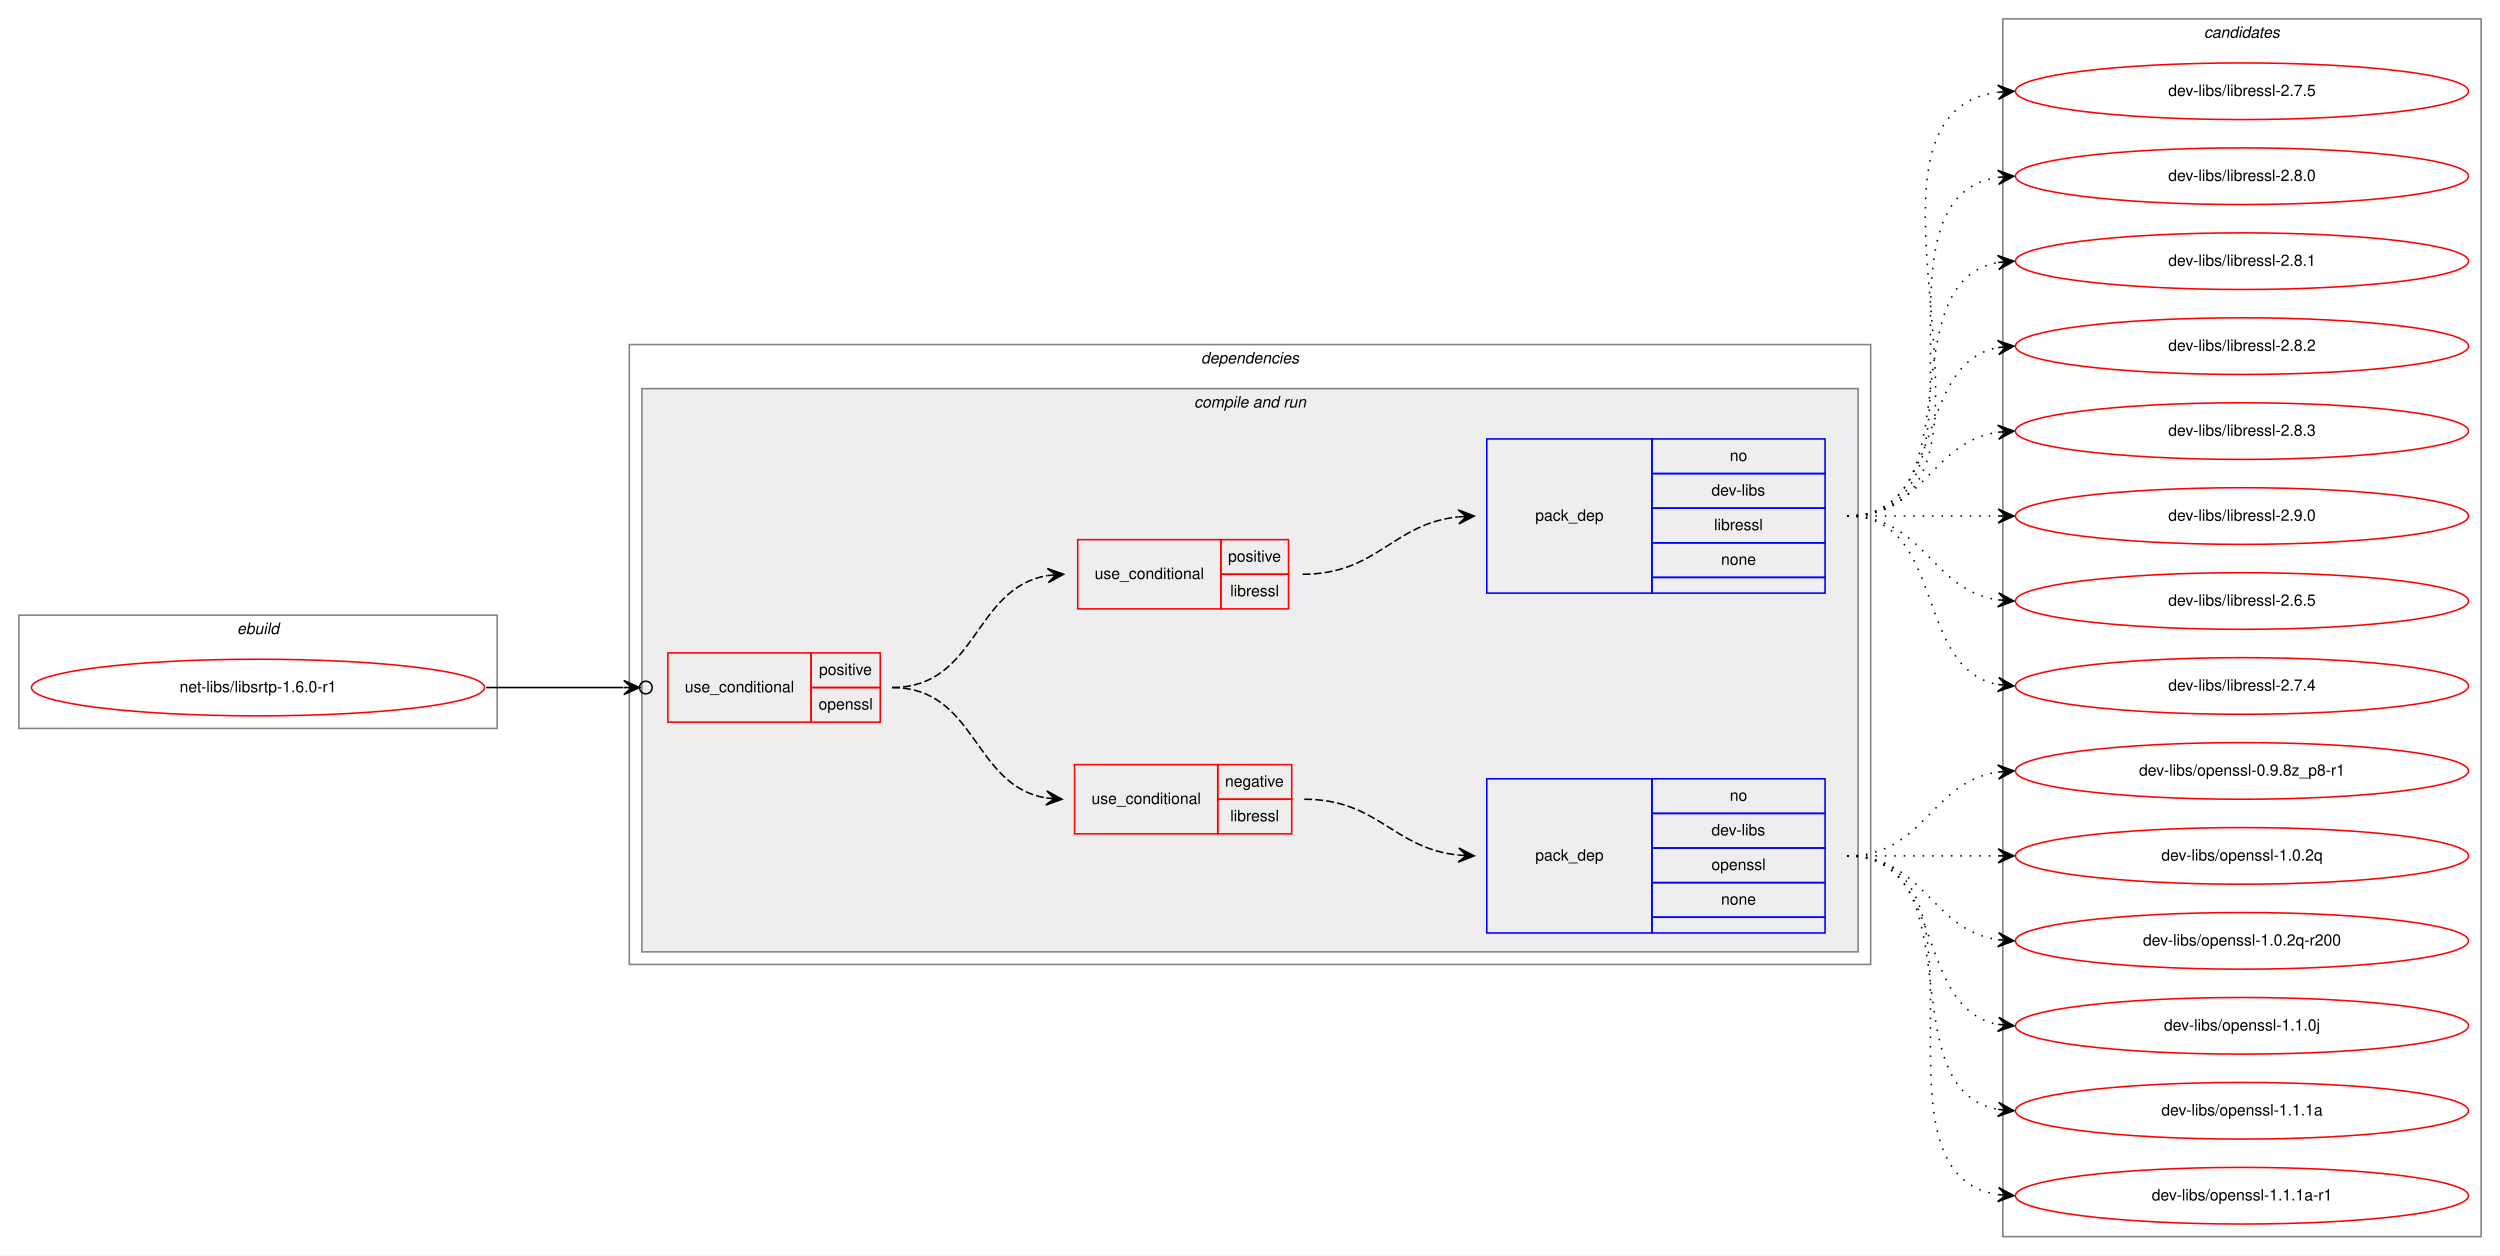
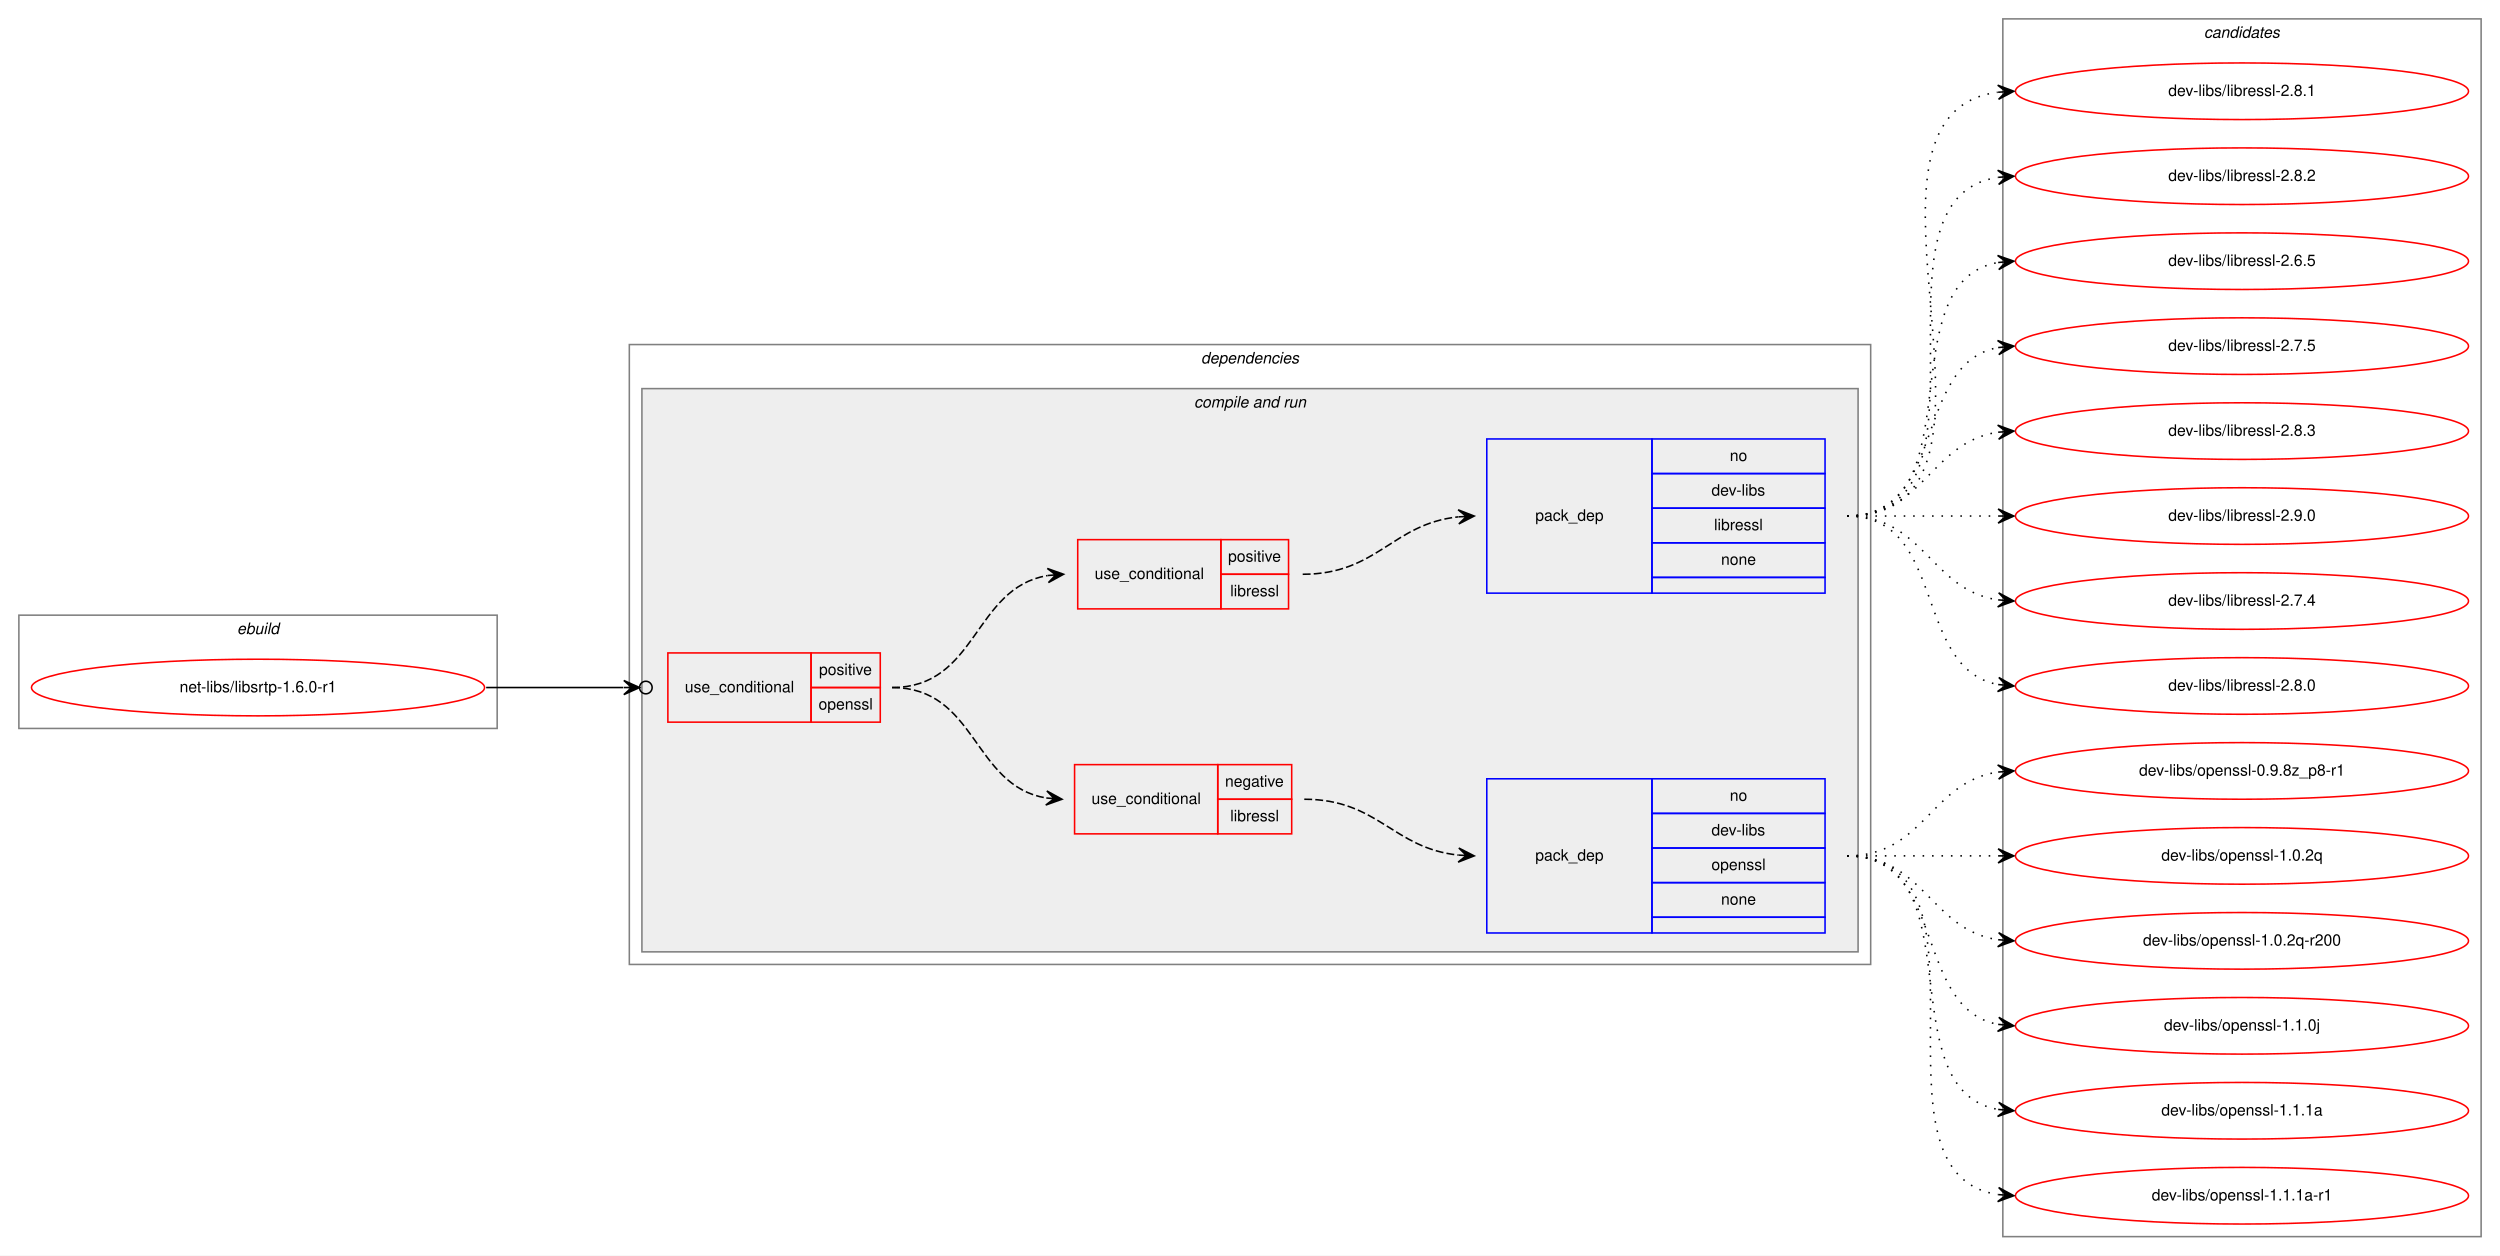
<svg xmlns="http://www.w3.org/2000/svg" xmlns:xlink="http://www.w3.org/1999/xlink" width="1589pt" height="798pt" viewBox="0.00 0.00 1589.00 798.00">
  <g id="graph0" class="graph" transform="scale(1 1) rotate(0) translate(4 794)">
    <polygon fill="white" stroke="transparent" points="-4,4 -4,-794 1585,-794 1585,4 -4,4" />
    <g id="clust1" class="cluster">
      <polygon fill="none" stroke="gray" points="8,-331 8,-403 312,-403 312,-331 8,-331" />
      <text text-anchor="start" x="146.66" y="-391" font-family="Helvetica,sans-Serif" font-style="italic" font-size="10.00">ebuild</text>
    </g>
    <g id="clust2" class="cluster">
      <polygon fill="none" stroke="gray" points="396,-181 396,-575 1185,-575 1185,-181 396,-181" />
      <text text-anchor="start" x="759.38" y="-563" font-family="Helvetica,sans-Serif" font-style="italic" font-size="10.00">dependencies</text>
    </g>
    <g id="clust4" class="cluster">
      <polygon fill="#eeeeee" stroke="gray" points="404,-189 404,-547 1177,-547 1177,-189 404,-189" />
      <text text-anchor="start" x="754.94" y="-535" font-family="Helvetica,sans-Serif" font-style="italic" font-size="10.00">compile and run</text>
    </g>
    <g id="clust11" class="cluster">
      <polygon fill="none" stroke="gray" points="1269,-8 1269,-782 1573,-782 1573,-8 1269,-8" />
      <text text-anchor="start" x="1396.82" y="-770" font-family="Helvetica,sans-Serif" font-style="italic" font-size="10.00">candidates</text>
    </g>
    <g id="node1" class="node">
      <g id="a_node1">
        <a xlink:href="../net-libs/libsrtp-1.6.0-r1.svg" xlink:title="net-libs/libsrtp-1.6.0-r1">
          <ellipse fill="none" stroke="red" cx="160" cy="-357" rx="144" ry="18" />
          <text text-anchor="middle" x="160" y="-354" font-family="Helvetica,sans-Serif" font-size="10.00">net-libs/libsrtp-1.6.0-r1</text>
        </a>
      </g>
    </g>
    <g id="node2" class="node">
      <polygon fill="none" stroke="red" points="420.5,-335 420.5,-379 511.5,-379 511.5,-335 420.5,-335" />
      <text text-anchor="start" x="431.27" y="-354" font-family="Helvetica,sans-Serif" font-size="10.00">use_conditional</text>
      <polygon fill="none" stroke="red" points="511.5,-357 511.5,-379 555.5,-379 555.5,-357 511.5,-357" />
      <text text-anchor="start" x="516.55" y="-365" font-family="Helvetica,sans-Serif" font-size="10.00">positive</text>
      <polygon fill="none" stroke="red" points="511.5,-335 511.5,-357 555.5,-357 555.5,-335 511.5,-335" />
      <text text-anchor="start" x="516.27" y="-343" font-family="Helvetica,sans-Serif" font-size="10.00">openssl</text>
    </g>
    <g id="edge5" class="edge">
      <path fill="none" stroke="black" d="M305,-357C345.11,-357 359.49,-357 392.16,-357" />
      <ellipse fill="none" stroke="black" cx="406.5" cy="-357" rx="4" ry="4" />
      <polygon fill="black" stroke="black" points="402.5,-357 392.5,-361.5 397.5,-357 392.5,-357 392.5,-357 392.5,-357 397.5,-357 392.5,-352.5 402.5,-357 402.5,-357" />
    </g>
    <g id="node3" class="node">
      <polygon fill="none" stroke="red" points="679,-264 679,-308 770,-308 770,-264 679,-264" />
      <text text-anchor="start" x="689.77" y="-283" font-family="Helvetica,sans-Serif" font-size="10.00">use_conditional</text>
      <polygon fill="none" stroke="red" points="770,-286 770,-308 817,-308 817,-286 770,-286" />
      <text text-anchor="start" x="774.6" y="-294" font-family="Helvetica,sans-Serif" font-size="10.00">negative</text>
      <polygon fill="none" stroke="red" points="770,-264 770,-286 817,-286 817,-264 770,-264" />
      <text text-anchor="start" x="777.95" y="-272" font-family="Helvetica,sans-Serif" font-size="10.00">libressl</text>
    </g>
    <g id="edge2" class="edge">
      <path fill="none" stroke="black" stroke-dasharray="5,2" d="M563,-357C616.85,-357 614.17,-294.6 660.95,-286.8" />
      <polygon fill="black" stroke="black" points="671,-286 661.39,-291.28 666.02,-286.4 661.03,-286.79 661.03,-286.79 661.03,-286.79 666.02,-286.4 660.68,-282.31 671,-286 671,-286" />
    </g>
    <g id="node5" class="node">
      <polygon fill="none" stroke="red" points="681,-407 681,-451 772,-451 772,-407 681,-407" />
      <text text-anchor="start" x="691.77" y="-426" font-family="Helvetica,sans-Serif" font-size="10.00">use_conditional</text>
      <polygon fill="none" stroke="red" points="772,-429 772,-451 815,-451 815,-429 772,-429" />
      <text text-anchor="start" x="776.55" y="-437" font-family="Helvetica,sans-Serif" font-size="10.00">positive</text>
      <polygon fill="none" stroke="red" points="772,-407 772,-429 815,-429 815,-407 772,-407" />
      <text text-anchor="start" x="777.95" y="-415" font-family="Helvetica,sans-Serif" font-size="10.00">libressl</text>
    </g>
    <g id="edge4" class="edge">
      <path fill="none" stroke="black" stroke-dasharray="5,2" d="M563,-357C617.43,-357 614.58,-420.28 661.85,-428.19" />
      <polygon fill="black" stroke="black" points="672,-429 661.67,-432.69 667.02,-428.6 662.03,-428.21 662.03,-428.21 662.03,-428.21 667.02,-428.6 662.39,-423.72 672,-429 672,-429" />
    </g>
    <g id="node4" class="node">
      <polygon fill="none" stroke="blue" points="941,-201 941,-299 1046,-299 1046,-201 941,-201" />
      <text text-anchor="start" x="971.82" y="-247" font-family="Helvetica,sans-Serif" font-size="10.00">pack_dep</text>
      <polygon fill="none" stroke="blue" points="1046,-277 1046,-299 1156,-299 1156,-277 1046,-277" />
      <text text-anchor="start" x="1095.44" y="-285" font-family="Helvetica,sans-Serif" font-size="10.00">no</text>
      <polygon fill="none" stroke="blue" points="1046,-255 1046,-277 1156,-277 1156,-255 1046,-255" />
      <text text-anchor="start" x="1083.78" y="-263" font-family="Helvetica,sans-Serif" font-size="10.00">dev-libs</text>
      <polygon fill="none" stroke="blue" points="1046,-233 1046,-255 1156,-255 1156,-233 1046,-233" />
      <text text-anchor="start" x="1083.77" y="-241" font-family="Helvetica,sans-Serif" font-size="10.00">openssl</text>
      <polygon fill="none" stroke="blue" points="1046,-211 1046,-233 1156,-233 1156,-211 1046,-211" />
      <text text-anchor="start" x="1089.88" y="-219" font-family="Helvetica,sans-Serif" font-size="10.00">none</text>
      <polygon fill="none" stroke="blue" points="1046,-201 1046,-211 1156,-211 1156,-201 1046,-201" />
    </g>
    <g id="edge1" class="edge">
      <path fill="none" stroke="black" stroke-dasharray="5,2" d="M825,-286C872.04,-286 881.23,-254.88 922.95,-250.51" />
      <polygon fill="black" stroke="black" points="933,-250 923.24,-255 928.01,-250.25 923.01,-250.51 923.01,-250.51 923.01,-250.51 928.01,-250.25 922.79,-246.01 933,-250 933,-250" />
    </g>
    <g id="node7" class="node">
      <g id="a_node7">
        <a xlink:href="../dev-libs/openssl-0.9.8z_p8-r1.svg" xlink:title="dev-libs/openssl-0.9.8z_p8-r1">
          <ellipse fill="none" stroke="red" cx="1421" cy="-304" rx="144" ry="18" />
          <text text-anchor="middle" x="1421" y="-301" font-family="Helvetica,sans-Serif" font-size="10.00">dev-libs/openssl-0.9.8z_p8-r1</text>
        </a>
      </g>
    </g>
    <g id="edge6" class="edge">
      <path fill="none" stroke="black" stroke-dasharray="1,5" d="M1170,-250C1219.26,-250 1222.85,-296.87 1265.86,-303.28" />
      <polygon fill="black" stroke="black" points="1276,-304 1265.71,-307.78 1271.01,-303.64 1266.03,-303.29 1266.03,-303.29 1266.03,-303.29 1271.01,-303.64 1266.35,-298.8 1276,-304 1276,-304" />
    </g>
    <g id="node8" class="node">
      <g id="a_node8">
        <a xlink:href="../dev-libs/openssl-1.0.2q.svg" xlink:title="dev-libs/openssl-1.0.2q">
          <ellipse fill="none" stroke="red" cx="1421" cy="-250" rx="144" ry="18" />
          <text text-anchor="middle" x="1421" y="-247" font-family="Helvetica,sans-Serif" font-size="10.00">dev-libs/openssl-1.0.2q</text>
        </a>
      </g>
    </g>
    <g id="edge7" class="edge">
      <path fill="none" stroke="black" stroke-dasharray="1,5" d="M1170,-250C1213.43,-250 1226.83,-250 1265.57,-250" />
      <polygon fill="black" stroke="black" points="1276,-250 1266,-254.5 1271,-250 1266,-250 1266,-250 1266,-250 1271,-250 1266,-245.5 1276,-250 1276,-250" />
    </g>
    <g id="node9" class="node">
      <g id="a_node9">
        <a xlink:href="../dev-libs/openssl-1.0.2q-r200.svg" xlink:title="dev-libs/openssl-1.0.2q-r200">
          <ellipse fill="none" stroke="red" cx="1421" cy="-196" rx="144" ry="18" />
          <text text-anchor="middle" x="1421" y="-193" font-family="Helvetica,sans-Serif" font-size="10.00">dev-libs/openssl-1.0.2q-r200</text>
        </a>
      </g>
    </g>
    <g id="edge8" class="edge">
      <path fill="none" stroke="black" stroke-dasharray="1,5" d="M1170,-250C1219.26,-250 1222.85,-203.13 1265.86,-196.72" />
      <polygon fill="black" stroke="black" points="1276,-196 1266.35,-201.2 1271.01,-196.36 1266.03,-196.71 1266.03,-196.71 1266.03,-196.71 1271.01,-196.36 1265.71,-192.22 1276,-196 1276,-196" />
    </g>
    <g id="node10" class="node">
      <g id="a_node10">
        <a xlink:href="../dev-libs/openssl-1.1.0j.svg" xlink:title="dev-libs/openssl-1.1.0j">
          <ellipse fill="none" stroke="red" cx="1421" cy="-142" rx="144" ry="18" />
          <text text-anchor="middle" x="1421" y="-139" font-family="Helvetica,sans-Serif" font-size="10.00">dev-libs/openssl-1.1.0j</text>
        </a>
      </g>
    </g>
    <g id="edge9" class="edge">
      <path fill="none" stroke="black" stroke-dasharray="1,5" d="M1170,-250C1233.58,-250 1211.58,-153.49 1265.79,-142.93" />
      <polygon fill="black" stroke="black" points="1276,-142 1266.45,-147.39 1271.02,-142.46 1266.04,-142.91 1266.04,-142.91 1266.04,-142.91 1271.02,-142.46 1265.63,-138.43 1276,-142 1276,-142" />
    </g>
    <g id="node11" class="node">
      <g id="a_node11">
        <a xlink:href="../dev-libs/openssl-1.1.1a.svg" xlink:title="dev-libs/openssl-1.1.1a">
          <ellipse fill="none" stroke="red" cx="1421" cy="-88" rx="144" ry="18" />
          <text text-anchor="middle" x="1421" y="-85" font-family="Helvetica,sans-Serif" font-size="10.00">dev-libs/openssl-1.1.1a</text>
        </a>
      </g>
    </g>
    <g id="edge10" class="edge">
      <path fill="none" stroke="black" stroke-dasharray="1,5" d="M1170,-250C1252.35,-250 1195.36,-101.62 1265.73,-88.87" />
      <polygon fill="black" stroke="black" points="1276,-88 1266.42,-93.33 1271.02,-88.42 1266.04,-88.85 1266.04,-88.85 1266.04,-88.85 1271.02,-88.42 1265.66,-84.36 1276,-88 1276,-88" />
    </g>
    <g id="node12" class="node">
      <g id="a_node12">
        <a xlink:href="../dev-libs/openssl-1.1.1a-r1.svg" xlink:title="dev-libs/openssl-1.1.1a-r1">
          <ellipse fill="none" stroke="red" cx="1421" cy="-34" rx="144" ry="18" />
          <text text-anchor="middle" x="1421" y="-31" font-family="Helvetica,sans-Serif" font-size="10.00">dev-libs/openssl-1.1.1a-r1</text>
        </a>
      </g>
    </g>
    <g id="edge11" class="edge">
      <path fill="none" stroke="black" stroke-dasharray="1,5" d="M1170,-250C1273.28,-250 1176.19,-48.51 1265.77,-34.74" />
      <polygon fill="black" stroke="black" points="1276,-34 1266.35,-39.21 1271.01,-34.36 1266.03,-34.72 1266.03,-34.72 1266.03,-34.72 1271.01,-34.36 1265.7,-30.23 1276,-34 1276,-34" />
    </g>
    <g id="node6" class="node">
      <polygon fill="none" stroke="blue" points="941,-417 941,-515 1046,-515 1046,-417 941,-417" />
      <text text-anchor="start" x="971.82" y="-463" font-family="Helvetica,sans-Serif" font-size="10.00">pack_dep</text>
      <polygon fill="none" stroke="blue" points="1046,-493 1046,-515 1156,-515 1156,-493 1046,-493" />
      <text text-anchor="start" x="1095.44" y="-501" font-family="Helvetica,sans-Serif" font-size="10.00">no</text>
      <polygon fill="none" stroke="blue" points="1046,-471 1046,-493 1156,-493 1156,-471 1046,-471" />
      <text text-anchor="start" x="1083.78" y="-479" font-family="Helvetica,sans-Serif" font-size="10.00">dev-libs</text>
      <polygon fill="none" stroke="blue" points="1046,-449 1046,-471 1156,-471 1156,-449 1046,-449" />
      <text text-anchor="start" x="1085.45" y="-457" font-family="Helvetica,sans-Serif" font-size="10.00">libressl</text>
      <polygon fill="none" stroke="blue" points="1046,-427 1046,-449 1156,-449 1156,-427 1046,-427" />
      <text text-anchor="start" x="1089.88" y="-435" font-family="Helvetica,sans-Serif" font-size="10.00">none</text>
      <polygon fill="none" stroke="blue" points="1046,-417 1046,-427 1156,-427 1156,-417 1046,-417" />
    </g>
    <g id="edge3" class="edge">
      <path fill="none" stroke="black" stroke-dasharray="5,2" d="M824,-429C871.56,-429 880.68,-460.98 922.84,-465.48" />
      <polygon fill="black" stroke="black" points="933,-466 922.78,-469.98 928.01,-465.74 923.01,-465.49 923.01,-465.49 923.01,-465.49 928.01,-465.74 923.24,-460.99 933,-466 933,-466" />
    </g>
    <g id="node13" class="node">
      <g id="a_node13">
-         <a xlink:href="../dev-libs/libressl-2.6.5.svg" xlink:title="dev-libs/libressl-2.6.5">
+         <a xlink:href="../dev-libs/libressl-2.7.4.svg" xlink:title="dev-libs/libressl-2.7.4">
          <ellipse fill="none" stroke="red" cx="1421" cy="-412" rx="144" ry="18" />
-           <text text-anchor="middle" x="1421" y="-409" font-family="Helvetica,sans-Serif" font-size="10.00">dev-libs/libressl-2.6.5</text>
+           <text text-anchor="middle" x="1421" y="-409" font-family="Helvetica,sans-Serif" font-size="10.00">dev-libs/libressl-2.7.4</text>
        </a>
      </g>
    </g>
    <g id="edge12" class="edge">
      <path fill="none" stroke="black" stroke-dasharray="1,5" d="M1170,-466C1219.26,-466 1222.85,-419.13 1265.86,-412.72" />
      <polygon fill="black" stroke="black" points="1276,-412 1266.35,-417.2 1271.01,-412.36 1266.03,-412.71 1266.03,-412.71 1266.03,-412.71 1271.01,-412.36 1265.71,-408.22 1276,-412 1276,-412" />
    </g>
    <g id="node14" class="node">
      <g id="a_node14">
-         <a xlink:href="../dev-libs/libressl-2.7.4.svg" xlink:title="dev-libs/libressl-2.7.4">
+         <a xlink:href="../dev-libs/libressl-2.8.0.svg" xlink:title="dev-libs/libressl-2.8.0">
          <ellipse fill="none" stroke="red" cx="1421" cy="-358" rx="144" ry="18" />
-           <text text-anchor="middle" x="1421" y="-355" font-family="Helvetica,sans-Serif" font-size="10.00">dev-libs/libressl-2.7.4</text>
+           <text text-anchor="middle" x="1421" y="-355" font-family="Helvetica,sans-Serif" font-size="10.00">dev-libs/libressl-2.8.0</text>
        </a>
      </g>
    </g>
    <g id="edge13" class="edge">
      <path fill="none" stroke="black" stroke-dasharray="1,5" d="M1170,-466C1233.58,-466 1211.58,-369.49 1265.79,-358.93" />
      <polygon fill="black" stroke="black" points="1276,-358 1266.45,-363.39 1271.02,-358.46 1266.04,-358.91 1266.04,-358.91 1266.04,-358.91 1271.02,-358.46 1265.63,-354.43 1276,-358 1276,-358" />
    </g>
    <g id="node15" class="node">
      <g id="a_node15">
-         <a xlink:href="../dev-libs/libressl-2.7.5.svg" xlink:title="dev-libs/libressl-2.7.5">
+         <a xlink:href="../dev-libs/libressl-2.8.1.svg" xlink:title="dev-libs/libressl-2.8.1">
          <ellipse fill="none" stroke="red" cx="1421" cy="-736" rx="144" ry="18" />
-           <text text-anchor="middle" x="1421" y="-733" font-family="Helvetica,sans-Serif" font-size="10.00">dev-libs/libressl-2.7.5</text>
+           <text text-anchor="middle" x="1421" y="-733" font-family="Helvetica,sans-Serif" font-size="10.00">dev-libs/libressl-2.8.1</text>
        </a>
      </g>
    </g>
    <g id="edge14" class="edge">
      <path fill="none" stroke="black" stroke-dasharray="1,5" d="M1170,-466C1295.27,-466 1155.46,-720.92 1265.71,-735.36" />
      <polygon fill="black" stroke="black" points="1276,-736 1265.74,-739.87 1271.01,-735.69 1266.02,-735.38 1266.02,-735.38 1266.02,-735.38 1271.01,-735.69 1266.3,-730.89 1276,-736 1276,-736" />
    </g>
    <g id="node16" class="node">
      <g id="a_node16">
-         <a xlink:href="../dev-libs/libressl-2.8.0.svg" xlink:title="dev-libs/libressl-2.8.0">
+         <a xlink:href="../dev-libs/libressl-2.8.2.svg" xlink:title="dev-libs/libressl-2.8.2">
          <ellipse fill="none" stroke="red" cx="1421" cy="-682" rx="144" ry="18" />
-           <text text-anchor="middle" x="1421" y="-679" font-family="Helvetica,sans-Serif" font-size="10.00">dev-libs/libressl-2.8.0</text>
+           <text text-anchor="middle" x="1421" y="-679" font-family="Helvetica,sans-Serif" font-size="10.00">dev-libs/libressl-2.8.2</text>
        </a>
      </g>
    </g>
    <g id="edge15" class="edge">
      <path fill="none" stroke="black" stroke-dasharray="1,5" d="M1170,-466C1273.28,-466 1176.19,-667.49 1265.77,-681.26" />
      <polygon fill="black" stroke="black" points="1276,-682 1265.7,-685.77 1271.01,-681.64 1266.03,-681.28 1266.03,-681.28 1266.03,-681.28 1271.01,-681.64 1266.35,-676.79 1276,-682 1276,-682" />
    </g>
    <g id="node17" class="node">
      <g id="a_node17">
-         <a xlink:href="../dev-libs/libressl-2.8.1.svg" xlink:title="dev-libs/libressl-2.8.1">
+         <a xlink:href="../dev-libs/libressl-2.6.5.svg" xlink:title="dev-libs/libressl-2.6.5">
          <ellipse fill="none" stroke="red" cx="1421" cy="-628" rx="144" ry="18" />
-           <text text-anchor="middle" x="1421" y="-625" font-family="Helvetica,sans-Serif" font-size="10.00">dev-libs/libressl-2.8.1</text>
+           <text text-anchor="middle" x="1421" y="-625" font-family="Helvetica,sans-Serif" font-size="10.00">dev-libs/libressl-2.6.5</text>
        </a>
      </g>
    </g>
    <g id="edge16" class="edge">
      <path fill="none" stroke="black" stroke-dasharray="1,5" d="M1170,-466C1252.35,-466 1195.36,-614.38 1265.73,-627.13" />
      <polygon fill="black" stroke="black" points="1276,-628 1265.66,-631.64 1271.02,-627.58 1266.04,-627.15 1266.04,-627.15 1266.04,-627.15 1271.02,-627.58 1266.42,-622.67 1276,-628 1276,-628" />
    </g>
    <g id="node18" class="node">
      <g id="a_node18">
-         <a xlink:href="../dev-libs/libressl-2.8.2.svg" xlink:title="dev-libs/libressl-2.8.2">
+         <a xlink:href="../dev-libs/libressl-2.7.5.svg" xlink:title="dev-libs/libressl-2.7.5">
          <ellipse fill="none" stroke="red" cx="1421" cy="-574" rx="144" ry="18" />
-           <text text-anchor="middle" x="1421" y="-571" font-family="Helvetica,sans-Serif" font-size="10.00">dev-libs/libressl-2.8.2</text>
+           <text text-anchor="middle" x="1421" y="-571" font-family="Helvetica,sans-Serif" font-size="10.00">dev-libs/libressl-2.7.5</text>
        </a>
      </g>
    </g>
    <g id="edge17" class="edge">
      <path fill="none" stroke="black" stroke-dasharray="1,5" d="M1170,-466C1233.58,-466 1211.58,-562.51 1265.79,-573.07" />
      <polygon fill="black" stroke="black" points="1276,-574 1265.63,-577.57 1271.02,-573.54 1266.04,-573.09 1266.04,-573.09 1266.04,-573.09 1271.02,-573.54 1266.45,-568.61 1276,-574 1276,-574" />
    </g>
    <g id="node19" class="node">
      <g id="a_node19">
        <a xlink:href="../dev-libs/libressl-2.8.3.svg" xlink:title="dev-libs/libressl-2.8.3">
          <ellipse fill="none" stroke="red" cx="1421" cy="-520" rx="144" ry="18" />
          <text text-anchor="middle" x="1421" y="-517" font-family="Helvetica,sans-Serif" font-size="10.00">dev-libs/libressl-2.8.3</text>
        </a>
      </g>
    </g>
    <g id="edge18" class="edge">
      <path fill="none" stroke="black" stroke-dasharray="1,5" d="M1170,-466C1219.26,-466 1222.85,-512.87 1265.86,-519.28" />
      <polygon fill="black" stroke="black" points="1276,-520 1265.71,-523.78 1271.01,-519.64 1266.03,-519.29 1266.03,-519.29 1266.03,-519.29 1271.01,-519.64 1266.35,-514.8 1276,-520 1276,-520" />
    </g>
    <g id="node20" class="node">
      <g id="a_node20">
        <a xlink:href="../dev-libs/libressl-2.9.0.svg" xlink:title="dev-libs/libressl-2.9.0">
          <ellipse fill="none" stroke="red" cx="1421" cy="-466" rx="144" ry="18" />
          <text text-anchor="middle" x="1421" y="-463" font-family="Helvetica,sans-Serif" font-size="10.00">dev-libs/libressl-2.9.0</text>
        </a>
      </g>
    </g>
    <g id="edge19" class="edge">
      <path fill="none" stroke="black" stroke-dasharray="1,5" d="M1170,-466C1213.43,-466 1226.83,-466 1265.57,-466" />
      <polygon fill="black" stroke="black" points="1276,-466 1266,-470.5 1271,-466 1266,-466 1266,-466 1266,-466 1271,-466 1266,-461.5 1276,-466 1276,-466" />
    </g>
  </g>
</svg>
